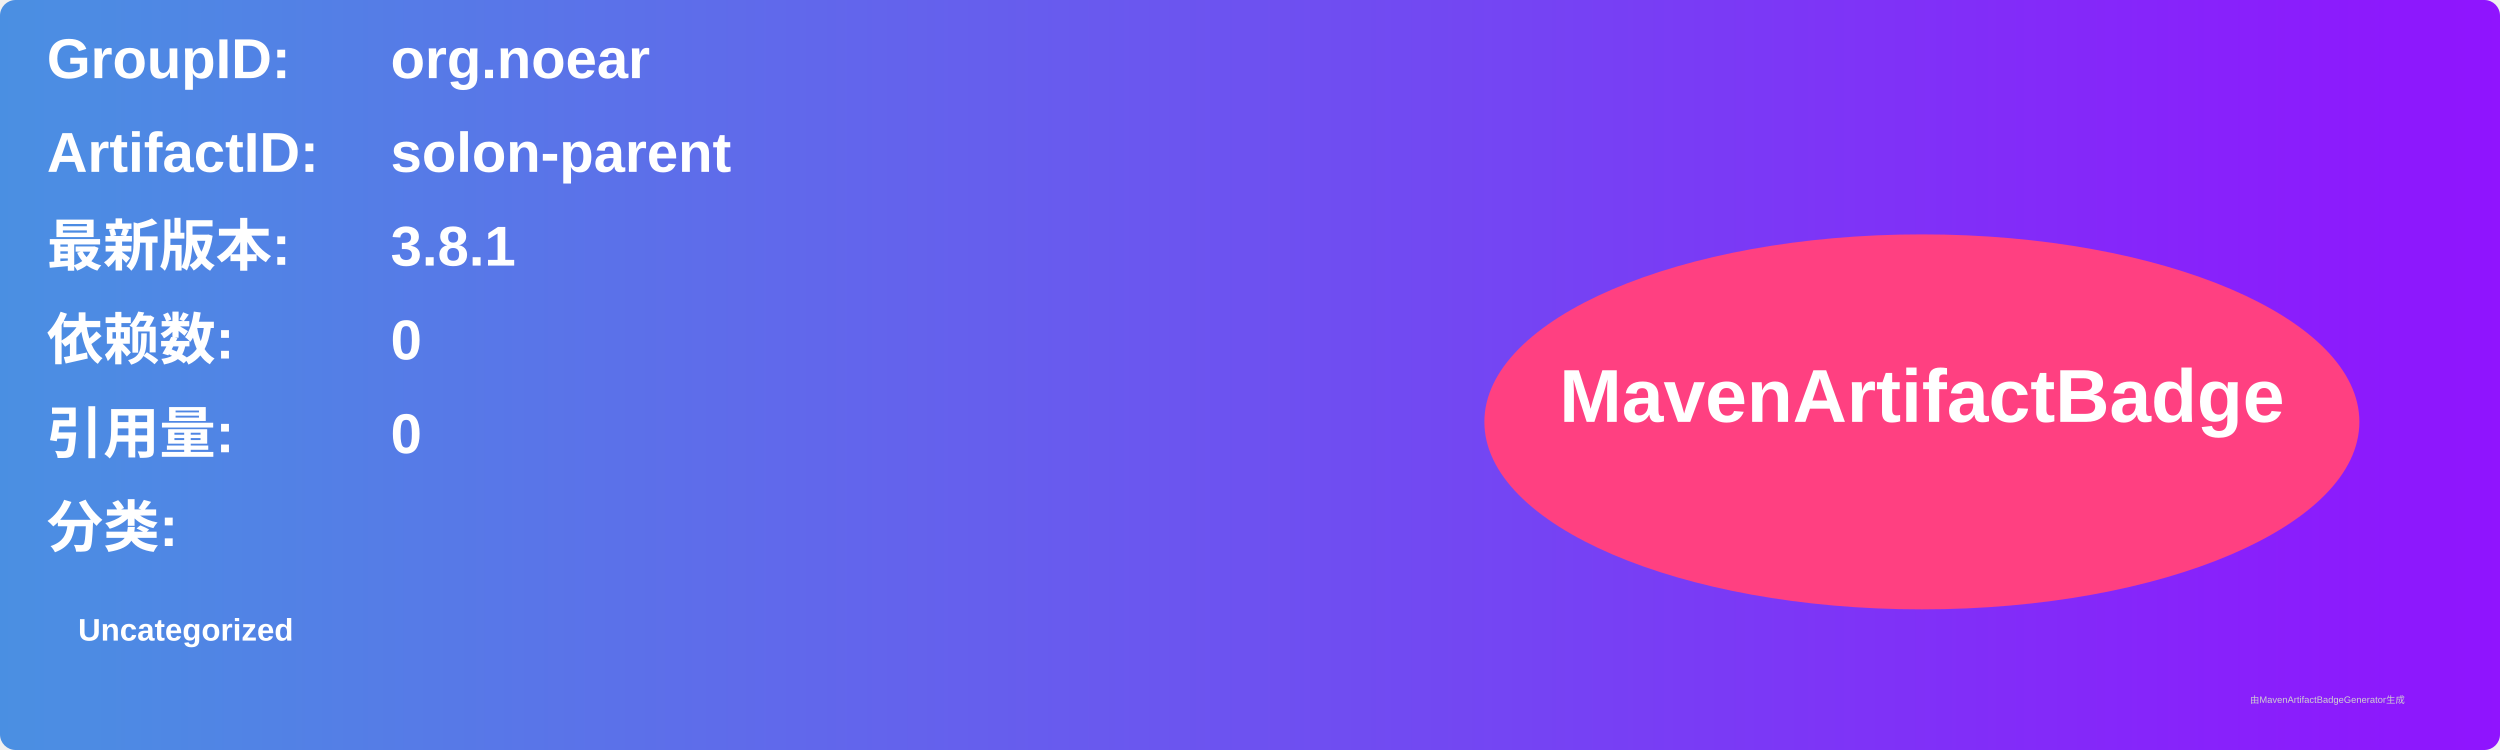
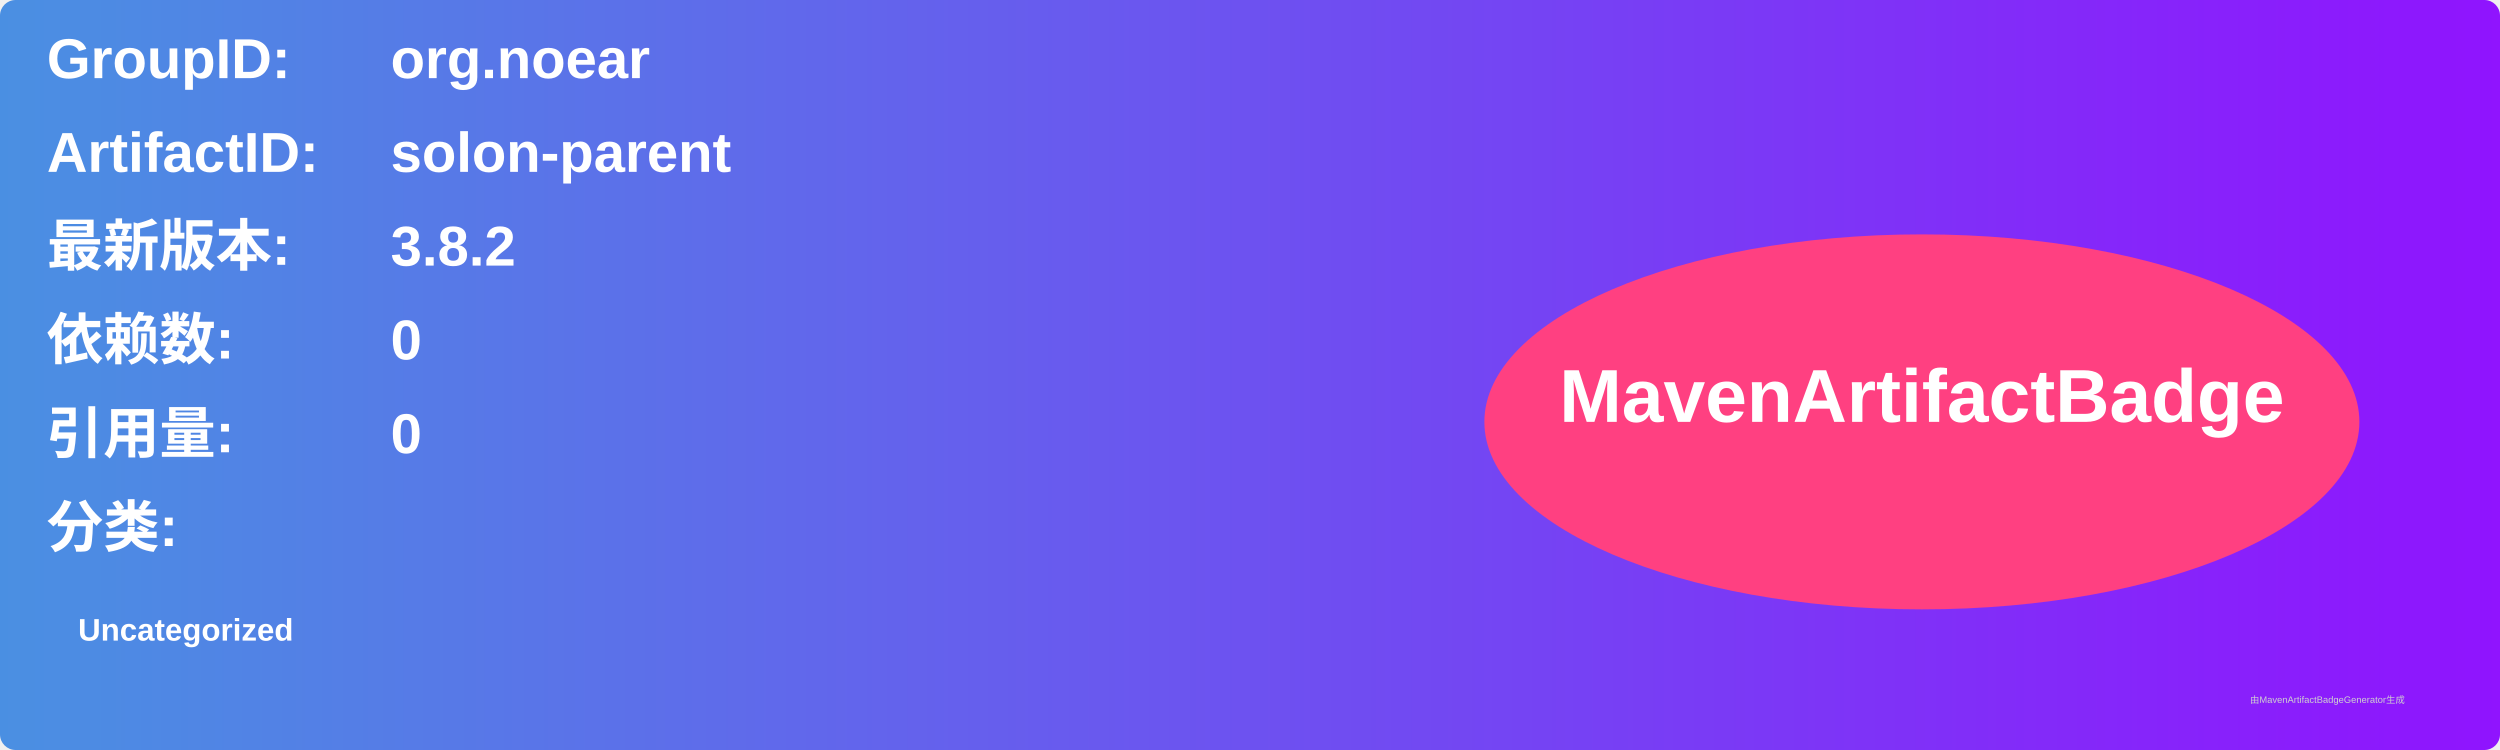
<svg xmlns="http://www.w3.org/2000/svg" width="800" height="240" viewBox="0 0 800 240">
  <linearGradient id="grad" x1="0%" y1="0%" x2="100%" y2="0%">
    <stop offset="0%" stop-color="#4a90e2" />
    <stop offset="100%" stop-color="#9013fe" />
  </linearGradient>
  <rect width="100%" height="100%" rx="5" ry="5" fill="url(#grad)" />
  <g transform="translate(15, 15)">
    <text x="0" y="10" font-family="Arial" font-size="18" fill="white" font-weight="bold" width="260">GroupID:</text>
    <text x="110" y="10" font-family="Arial" font-size="18" fill="white" font-weight="bold" width="460">org.noear</text>
    <text x="0" y="40" font-family="Arial" font-size="18" fill="white" font-weight="bold" width="260">ArtifactID:</text>
    <text x="110" y="40" font-family="Arial" font-size="18" fill="white" font-weight="bold" width="460">solon-parent</text>
    <text x="0" y="70" font-family="Arial" font-size="18" fill="white" font-weight="bold">最新版本:</text>
    <text x="110" y="70" font-family="Arial" font-size="18" fill="white" font-weight="bold">
-       <tspan font-weight="bold">3.8.1</tspan>
+       <tspan font-weight="bold">3.8.2</tspan>
    </text>
    <text x="0" y="100" font-family="Arial" font-size="18" fill="white" font-weight="bold">依赖数: </text>
    <text x="110" y="100" font-family="Arial" font-size="18" fill="white">
      <tspan font-weight="bold">0</tspan>
    </text>
    <text x="0" y="130" font-family="Arial" font-size="18" fill="white" font-weight="bold">引用量: </text>
    <text x="110" y="130" font-family="Arial" font-size="18" fill="white">
      <tspan font-weight="bold">0</tspan>
    </text>
    <text x="0" y="160" font-family="Arial" font-size="18" fill="white" font-weight="bold">分类:</text>
    <text x="10" y="190" font-family="Arial" font-size="10" fill="white">
      <tspan font-weight="bold">Uncategorized</tspan>
    </text>
    <ellipse cx="600" cy="120" rx="140" ry="60" fill="#ff4081" />
    <text x="600" y="120" text-anchor="middle" font-family="Arial" font-size="24" fill="white" font-weight="bold">MavenArtifactBadge</text>
  </g>
  <text x="720" y="225" font-family="Arial" font-size="3" fill="#d0d0d0">由MavenArtifactBadgeGenerator生成</text>
</svg>
